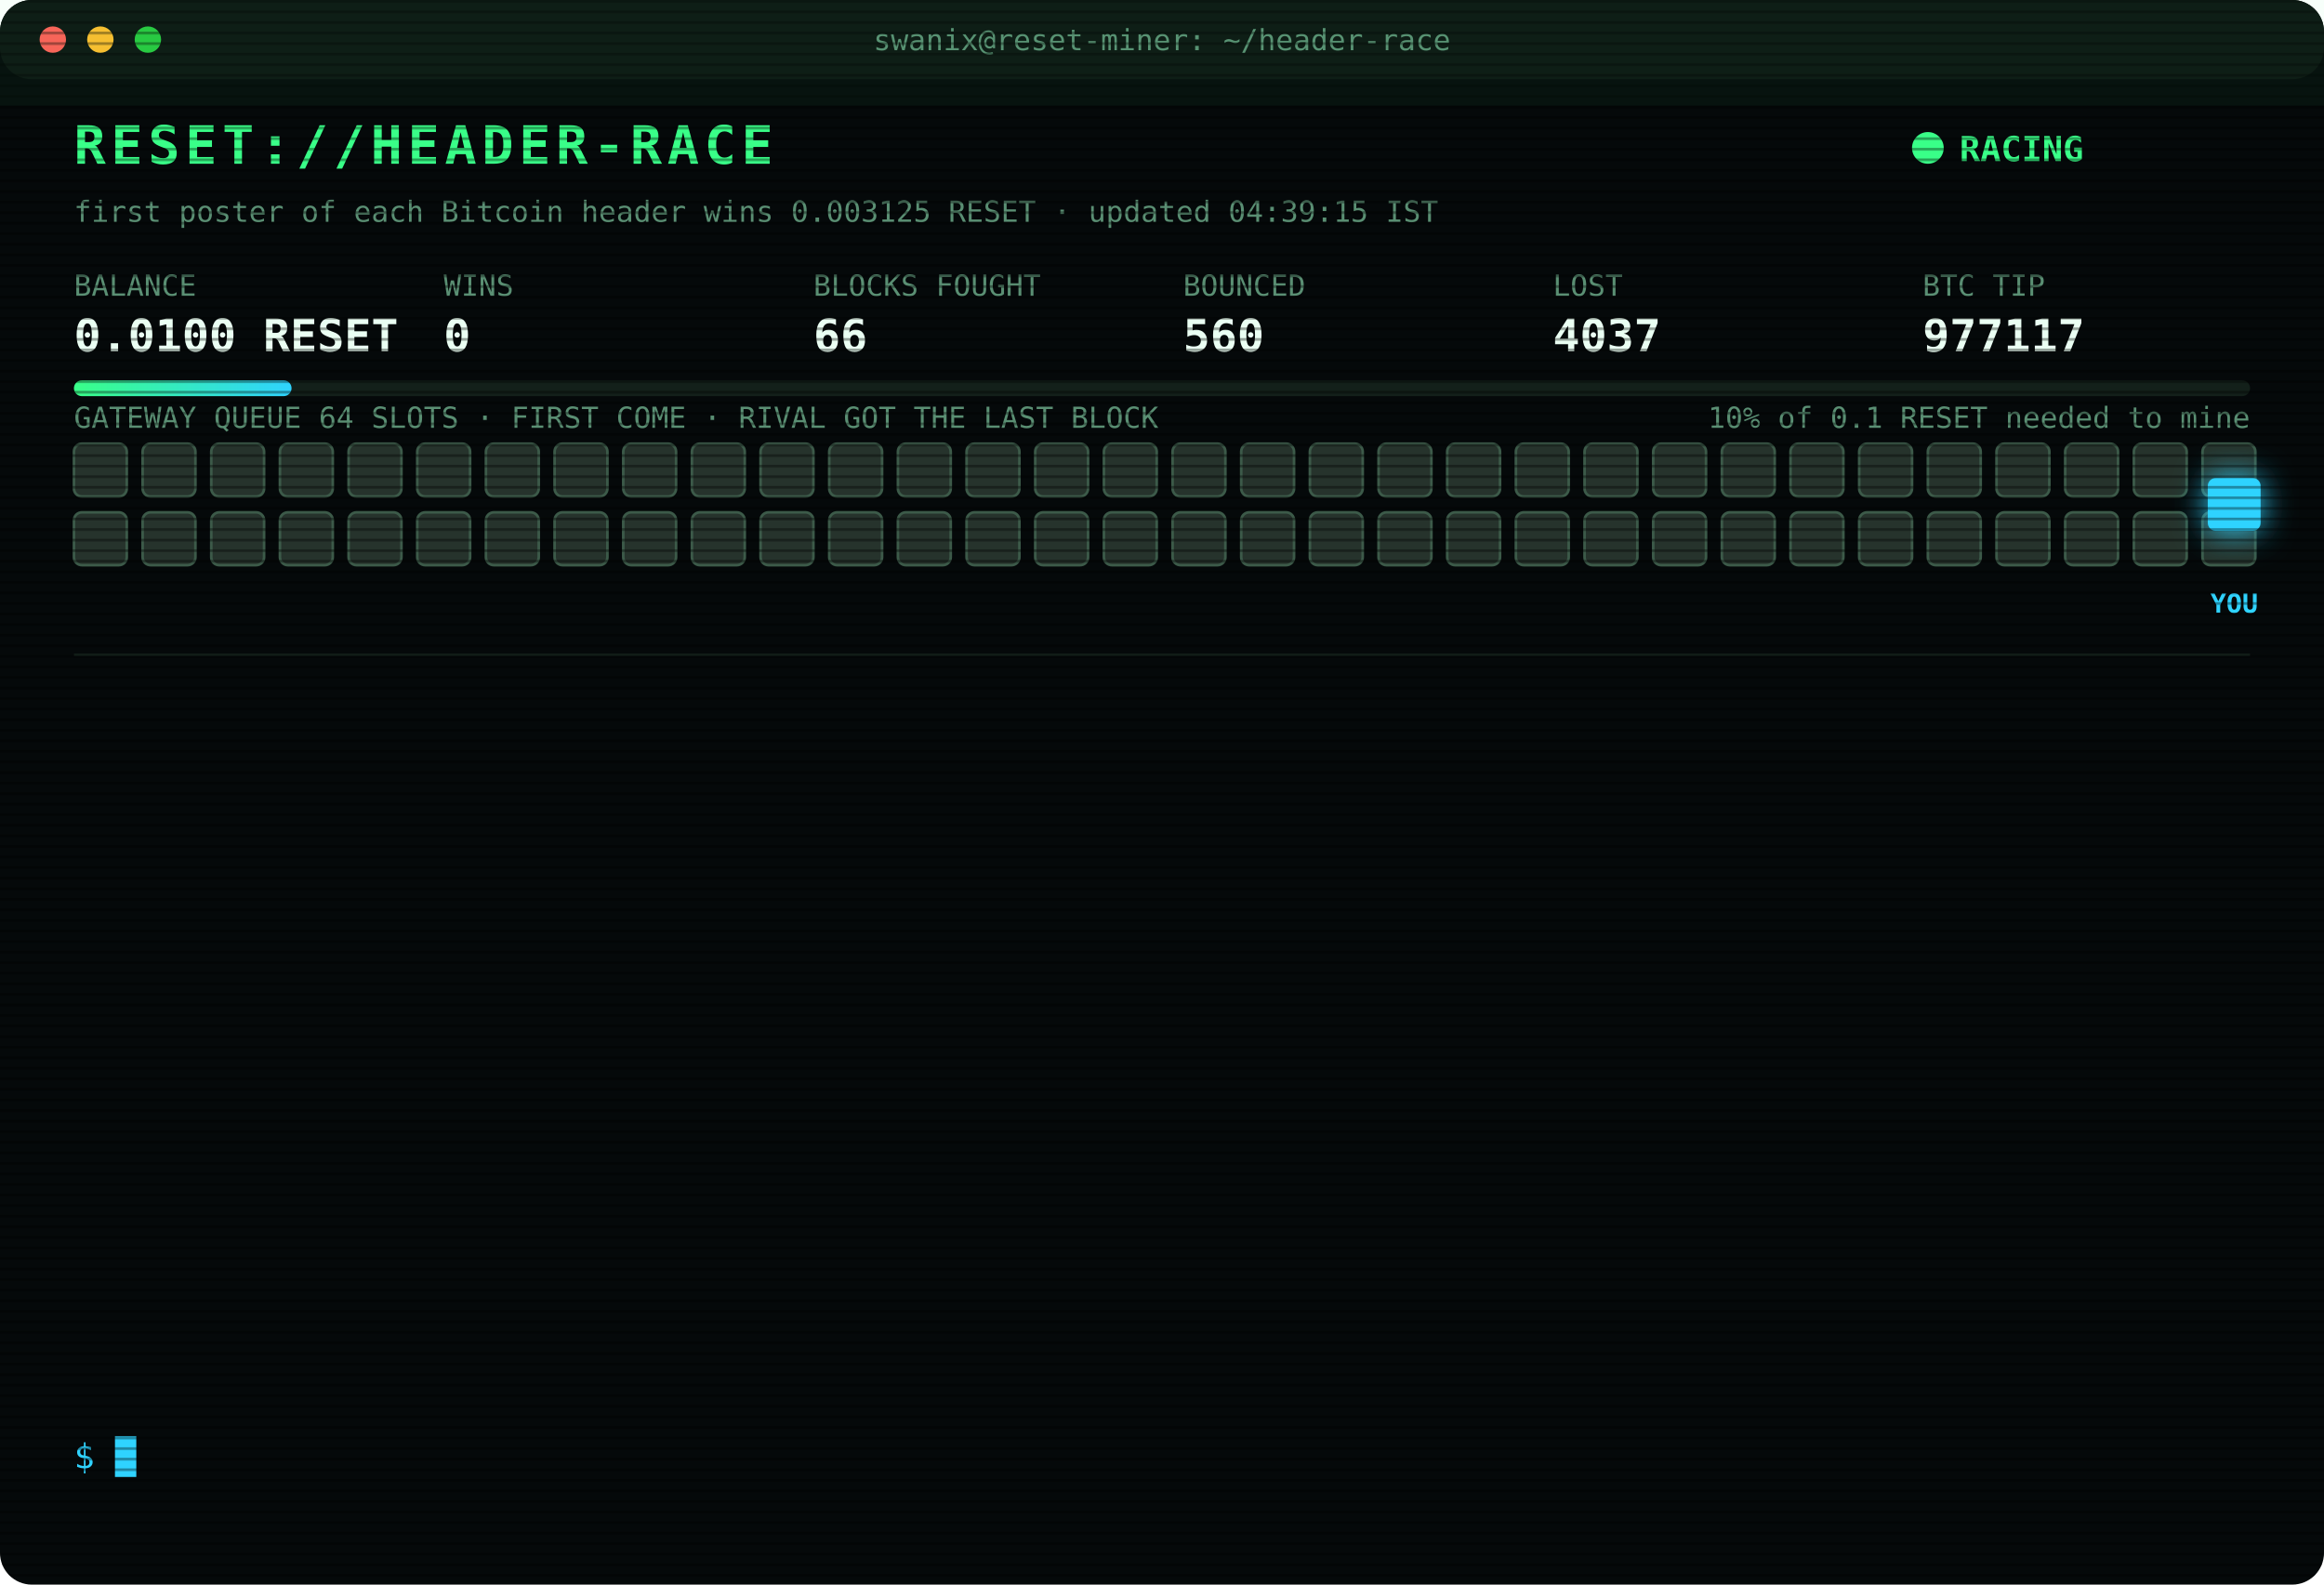
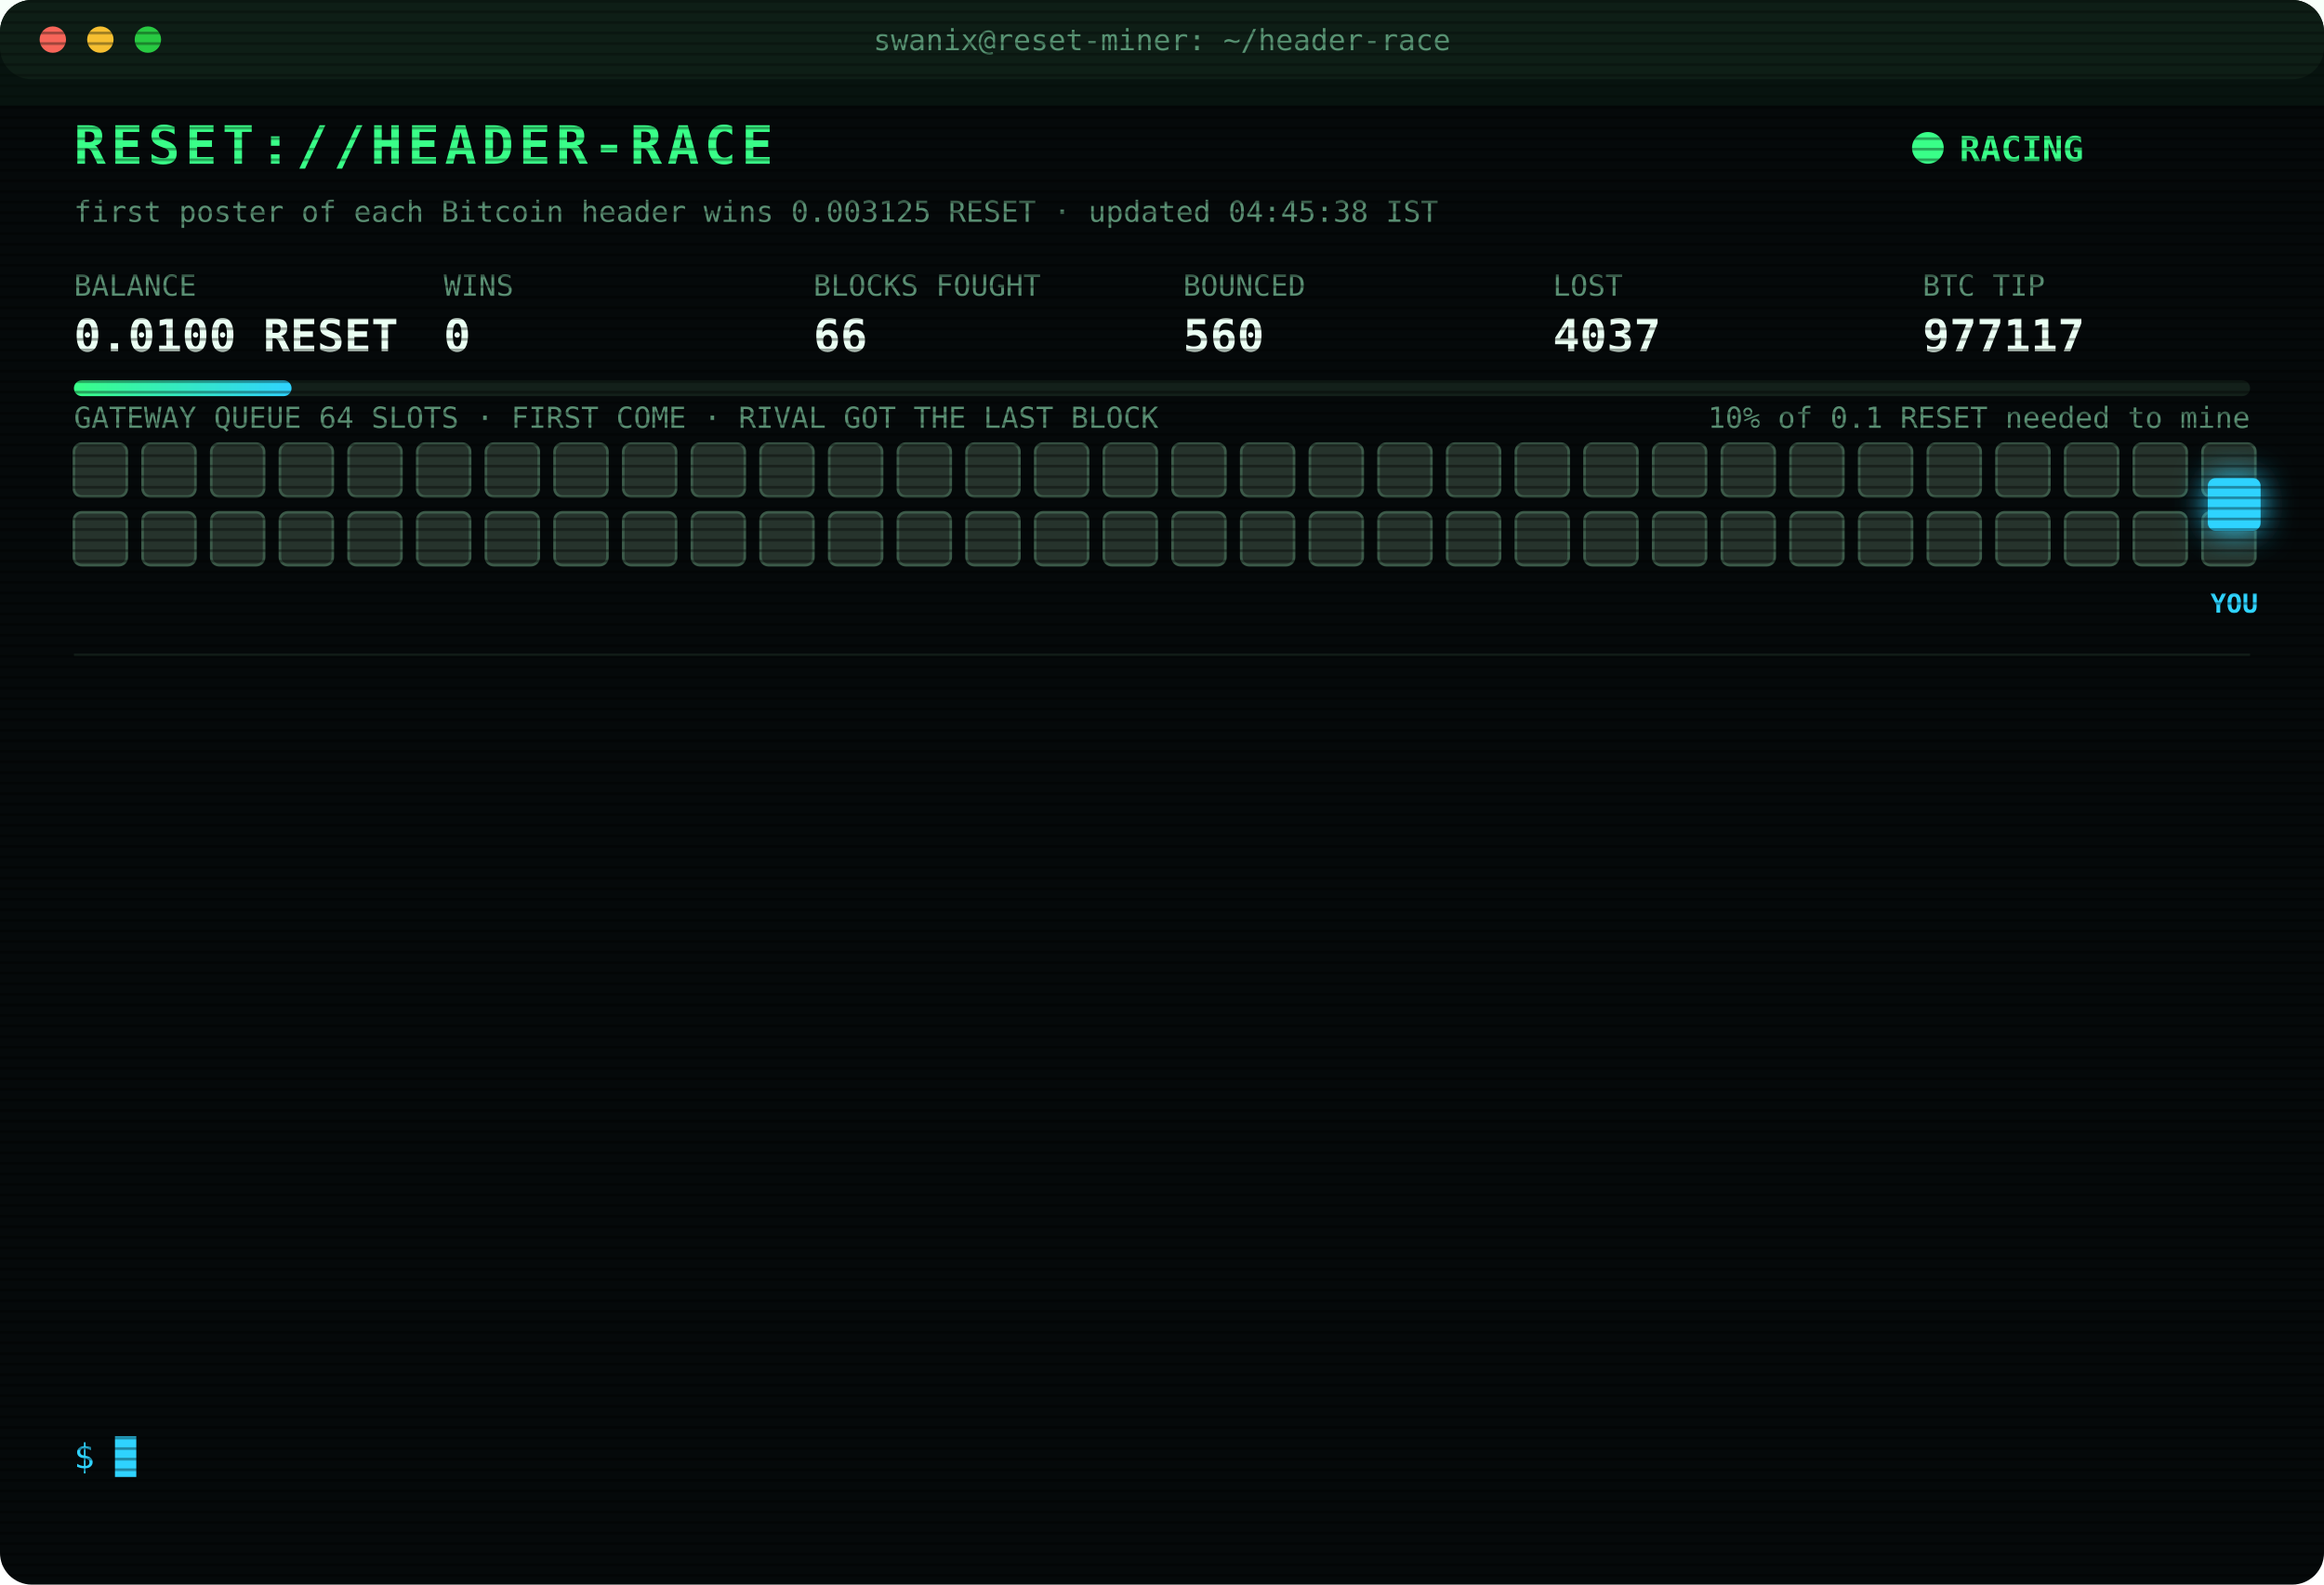
<svg xmlns="http://www.w3.org/2000/svg" width="880" height="600" viewBox="0 0 880 600" font-family="ui-monospace,SFMono-Regular,Menlo,Consolas,monospace">
  <style>
text{font-size:13px;fill:#7CFFB2}
.title{font-size:20px;font-weight:700;fill:#39FF88;letter-spacing:2px;animation:glitch 3s infinite steps(1)}
.sub{fill:#2fd3ff}.k{fill:#5a8f73;font-size:11px}.v{font-size:17px;font-weight:700;fill:#eafff3}
.ts{fill:#3f6b56}.boot{fill:#2fd3ff}.dim{fill:#5a8f73}.bad{fill:#ff4d6d}.warn{fill:#ffd23f}.mag{fill:#ff5cf0}.win{fill:#39FF88;font-weight:700}
.tag{font-size:10px;fill:#2fd3ff;font-weight:700}
.rival{fill:#26332c;stroke:#3c5a49;animation:jam 1.2s infinite alternate}
.idle{fill:#141c18;stroke:#22302a;animation:breathe 4s infinite}
.me{fill:#2fd3ff;filter:drop-shadow(0 0 6px #2fd3ff)}
.hover{animation:nudge 1.1s infinite ease-in-out}.bounce{animation:kick 1.4s infinite}
.ln{opacity:0;animation:in .4s forwards}
.cur{animation:blink 1s infinite steps(1)}
.scan{animation:scan 6s infinite linear}
.led{animation:blink 1.4s infinite}
@keyframes in{from{opacity:0;transform:translateX(-6px)}to{opacity:1;transform:none}}
@keyframes blink{50%{opacity:0}}
@keyframes jam{to{fill:#33463b}}
@keyframes breathe{50%{opacity:.4}}
@keyframes nudge{50%{transform:translateX(-10px)}}
@keyframes kick{0%,100%{transform:none}30%{transform:translateX(-14px)}55%{transform:translateX(10px) translateY(-6px)}}
@keyframes glitch{0%,92%{transform:none}93%{transform:translateX(2px);fill:#ff4d6d}95%{transform:translateX(-2px);fill:#2fd3ff}97%{transform:none}}
@keyframes scan{from{transform:translateY(-40px)}to{transform:translateY(600px)}}
</style>
  <defs>
    <pattern id="sl" width="4" height="4" patternUnits="userSpaceOnUse">
      <rect width="4" height="1" fill="#000" opacity=".35" />
    </pattern>
    <linearGradient id="bar">
      <stop offset="0" stop-color="#39FF88" />
      <stop offset="1" stop-color="#2fd3ff" />
    </linearGradient>
  </defs>
  <rect width="880" height="600" rx="12" fill="#05090a" />
  <rect width="880" height="30" rx="12" fill="#0d1512" />
  <circle cx="20" cy="15" r="5" fill="#ff5f57" />
  <circle cx="38" cy="15" r="5" fill="#febc2e" />
  <circle cx="56" cy="15" r="5" fill="#28c840" />
  <text x="440" y="19" text-anchor="middle" class="k">swanix@reset-miner: ~/header-race</text>
  <text x="28" y="62" class="title">RESET://HEADER-RACE</text>
  <circle class="led" cx="730" cy="56" r="6" fill="#39FF88" />
  <text x="742" y="61" class="win">RACING</text>
-   <text x="28" y="84" class="k">first poster of each Bitcoin header wins 0.003125 RESET · updated 04:39:15 IST</text>
+   <text x="28" y="84" class="k">first poster of each Bitcoin header wins 0.003125 RESET · updated 04:45:38 IST</text>
  <text x="28" y="112" class="k">BALANCE</text>
  <text x="28" y="133" class="v">0.0100 RESET</text>
  <text x="168" y="112" class="k">WINS</text>
  <text x="168" y="133" class="v">0</text>
  <text x="308" y="112" class="k">BLOCKS FOUGHT</text>
  <text x="308" y="133" class="v">66</text>
  <text x="448" y="112" class="k">BOUNCED</text>
  <text x="448" y="133" class="v">560</text>
  <text x="588" y="112" class="k">LOST</text>
  <text x="588" y="133" class="v">4037</text>
  <text x="728" y="112" class="k">BTC TIP</text>
  <text x="728" y="133" class="v">977117</text>
  <rect x="28" y="144" width="824" height="6" rx="3" fill="#13201a" />
  <rect x="28" y="144" width="82.4" height="6" rx="3" fill="url(#bar)" />
  <text x="852" y="162" text-anchor="end" class="k">10% of 0.1 RESET needed to mine</text>
  <text x="28" y="162" class="k">GATEWAY QUEUE 64 SLOTS · FIRST COME · RIVAL GOT THE LAST BLOCK</text>
  <rect class="rival" x="28" y="168" width="20" height="20" rx="3" style="animation-delay:0.00s" />
  <rect class="rival" x="54" y="168" width="20" height="20" rx="3" style="animation-delay:0.05s" />
  <rect class="rival" x="80" y="168" width="20" height="20" rx="3" style="animation-delay:0.10s" />
  <rect class="rival" x="106" y="168" width="20" height="20" rx="3" style="animation-delay:0.15s" />
  <rect class="rival" x="132" y="168" width="20" height="20" rx="3" style="animation-delay:0.20s" />
  <rect class="rival" x="158" y="168" width="20" height="20" rx="3" style="animation-delay:0.25s" />
  <rect class="rival" x="184" y="168" width="20" height="20" rx="3" style="animation-delay:0.30s" />
  <rect class="rival" x="210" y="168" width="20" height="20" rx="3" style="animation-delay:0.35s" />
  <rect class="rival" x="236" y="168" width="20" height="20" rx="3" style="animation-delay:0.40s" />
  <rect class="rival" x="262" y="168" width="20" height="20" rx="3" style="animation-delay:0.45s" />
  <rect class="rival" x="288" y="168" width="20" height="20" rx="3" style="animation-delay:0.50s" />
  <rect class="rival" x="314" y="168" width="20" height="20" rx="3" style="animation-delay:0.55s" />
  <rect class="rival" x="340" y="168" width="20" height="20" rx="3" style="animation-delay:0.60s" />
  <rect class="rival" x="366" y="168" width="20" height="20" rx="3" style="animation-delay:0.65s" />
  <rect class="rival" x="392" y="168" width="20" height="20" rx="3" style="animation-delay:0.70s" />
  <rect class="rival" x="418" y="168" width="20" height="20" rx="3" style="animation-delay:0.75s" />
  <rect class="rival" x="444" y="168" width="20" height="20" rx="3" style="animation-delay:0.80s" />
  <rect class="rival" x="470" y="168" width="20" height="20" rx="3" style="animation-delay:0.85s" />
  <rect class="rival" x="496" y="168" width="20" height="20" rx="3" style="animation-delay:0.90s" />
  <rect class="rival" x="522" y="168" width="20" height="20" rx="3" style="animation-delay:0.95s" />
  <rect class="rival" x="548" y="168" width="20" height="20" rx="3" style="animation-delay:1.00s" />
  <rect class="rival" x="574" y="168" width="20" height="20" rx="3" style="animation-delay:1.05s" />
  <rect class="rival" x="600" y="168" width="20" height="20" rx="3" style="animation-delay:1.10s" />
  <rect class="rival" x="626" y="168" width="20" height="20" rx="3" style="animation-delay:1.15s" />
  <rect class="rival" x="652" y="168" width="20" height="20" rx="3" style="animation-delay:1.20s" />
  <rect class="rival" x="678" y="168" width="20" height="20" rx="3" style="animation-delay:1.25s" />
  <rect class="rival" x="704" y="168" width="20" height="20" rx="3" style="animation-delay:1.30s" />
  <rect class="rival" x="730" y="168" width="20" height="20" rx="3" style="animation-delay:1.35s" />
  <rect class="rival" x="756" y="168" width="20" height="20" rx="3" style="animation-delay:1.40s" />
  <rect class="rival" x="782" y="168" width="20" height="20" rx="3" style="animation-delay:1.45s" />
  <rect class="rival" x="808" y="168" width="20" height="20" rx="3" style="animation-delay:1.50s" />
  <rect class="rival" x="834" y="168" width="20" height="20" rx="3" style="animation-delay:1.55s" />
  <rect class="rival" x="28" y="194" width="20" height="20" rx="3" style="animation-delay:1.60s" />
  <rect class="rival" x="54" y="194" width="20" height="20" rx="3" style="animation-delay:1.65s" />
  <rect class="rival" x="80" y="194" width="20" height="20" rx="3" style="animation-delay:1.70s" />
  <rect class="rival" x="106" y="194" width="20" height="20" rx="3" style="animation-delay:1.75s" />
  <rect class="rival" x="132" y="194" width="20" height="20" rx="3" style="animation-delay:1.80s" />
  <rect class="rival" x="158" y="194" width="20" height="20" rx="3" style="animation-delay:1.85s" />
  <rect class="rival" x="184" y="194" width="20" height="20" rx="3" style="animation-delay:1.90s" />
  <rect class="rival" x="210" y="194" width="20" height="20" rx="3" style="animation-delay:1.95s" />
  <rect class="rival" x="236" y="194" width="20" height="20" rx="3" style="animation-delay:2.00s" />
  <rect class="rival" x="262" y="194" width="20" height="20" rx="3" style="animation-delay:2.05s" />
  <rect class="rival" x="288" y="194" width="20" height="20" rx="3" style="animation-delay:2.10s" />
  <rect class="rival" x="314" y="194" width="20" height="20" rx="3" style="animation-delay:2.15s" />
  <rect class="rival" x="340" y="194" width="20" height="20" rx="3" style="animation-delay:2.20s" />
  <rect class="rival" x="366" y="194" width="20" height="20" rx="3" style="animation-delay:2.25s" />
  <rect class="rival" x="392" y="194" width="20" height="20" rx="3" style="animation-delay:2.30s" />
  <rect class="rival" x="418" y="194" width="20" height="20" rx="3" style="animation-delay:2.35s" />
  <rect class="rival" x="444" y="194" width="20" height="20" rx="3" style="animation-delay:2.40s" />
  <rect class="rival" x="470" y="194" width="20" height="20" rx="3" style="animation-delay:2.45s" />
  <rect class="rival" x="496" y="194" width="20" height="20" rx="3" style="animation-delay:2.50s" />
  <rect class="rival" x="522" y="194" width="20" height="20" rx="3" style="animation-delay:2.55s" />
  <rect class="rival" x="548" y="194" width="20" height="20" rx="3" style="animation-delay:2.60s" />
  <rect class="rival" x="574" y="194" width="20" height="20" rx="3" style="animation-delay:2.65s" />
  <rect class="rival" x="600" y="194" width="20" height="20" rx="3" style="animation-delay:2.70s" />
  <rect class="rival" x="626" y="194" width="20" height="20" rx="3" style="animation-delay:2.75s" />
  <rect class="rival" x="652" y="194" width="20" height="20" rx="3" style="animation-delay:2.80s" />
  <rect class="rival" x="678" y="194" width="20" height="20" rx="3" style="animation-delay:2.85s" />
  <rect class="rival" x="704" y="194" width="20" height="20" rx="3" style="animation-delay:2.90s" />
  <rect class="rival" x="730" y="194" width="20" height="20" rx="3" style="animation-delay:2.95s" />
  <rect class="rival" x="756" y="194" width="20" height="20" rx="3" style="animation-delay:3.00s" />
  <rect class="rival" x="782" y="194" width="20" height="20" rx="3" style="animation-delay:3.05s" />
  <rect class="rival" x="808" y="194" width="20" height="20" rx="3" style="animation-delay:3.10s" />
  <rect class="rival" x="834" y="194" width="20" height="20" rx="3" style="animation-delay:3.15s" />
  <g class="hover">
    <rect class="me" x="836" y="181" width="20" height="20" rx="3" />
    <text class="tag" x="846" y="232" text-anchor="middle">YOU</text>
  </g>
  <line x1="28" x2="852" y1="248" y2="248" stroke="#13201a" />
  <g class="ln" style="animation-delay:0.40s">
    <text x="28" y="270" class="ts">02:48:26</text>
    <text x="104" y="270" class="bad">[LOST] #977105 taken by a rival miner</text>
  </g>
  <g class="ln" style="animation-delay:0.65s">
    <text x="28" y="292" class="ts">02:57:04</text>
    <text x="104" y="292" class="bad">[LOST] #977106 taken by a rival miner</text>
  </g>
  <g class="ln" style="animation-delay:0.90s">
    <text x="28" y="314" class="ts">03:33:09</text>
    <text x="104" y="314" class="bad">[LOST] #977108 taken by a rival miner</text>
  </g>
  <g class="ln" style="animation-delay:1.15s">
    <text x="28" y="336" class="ts">03:36:14</text>
    <text x="104" y="336" class="bad">[LOST] #977109 taken by a rival miner</text>
  </g>
  <g class="ln" style="animation-delay:1.40s">
    <text x="28" y="358" class="ts">03:45:40</text>
    <text x="104" y="358" class="bad">[LOST] #977110 taken by a rival miner</text>
  </g>
  <g class="ln" style="animation-delay:1.65s">
    <text x="28" y="380" class="ts">03:47:55</text>
    <text x="104" y="380" class="bad">[LOST] #977111 taken by a rival miner</text>
  </g>
  <g class="ln" style="animation-delay:1.90s">
    <text x="28" y="402" class="ts">03:49:14</text>
    <text x="104" y="402" class="bad">[LOST] #977112 taken by a rival miner</text>
  </g>
  <g class="ln" style="animation-delay:2.15s">
    <text x="28" y="424" class="ts">04:00:43</text>
    <text x="104" y="424" class="bad">[LOST] #977113 taken by a rival miner</text>
  </g>
  <g class="ln" style="animation-delay:2.40s">
    <text x="28" y="446" class="ts">04:10:50</text>
    <text x="104" y="446" class="bad">[GATEWAY DOWN] no response · 980ms</text>
  </g>
  <g class="ln" style="animation-delay:2.65s">
    <text x="28" y="468" class="ts">04:10:53</text>
    <text x="104" y="468" class="bad">[LOST] #977114 taken by a rival miner</text>
  </g>
  <g class="ln" style="animation-delay:2.90s">
    <text x="28" y="490" class="ts">04:12:56</text>
    <text x="104" y="490" class="bad">[LOST] #977115 taken by a rival miner</text>
  </g>
  <g class="ln" style="animation-delay:3.15s">
    <text x="28" y="512" class="ts">04:35:19</text>
    <text x="104" y="512" class="bad">[LOST] #977116 taken by a rival miner</text>
  </g>
  <g class="ln" style="animation-delay:3.40s">
    <text x="28" y="534" class="ts">04:39:15</text>
    <text x="104" y="534" class="bad">[LOST] #977117 taken by a rival miner</text>
  </g>
  <text x="28" y="556" class="sub">$ <tspan class="cur">█</tspan>
  </text>
  <rect width="880" height="600" rx="12" fill="url(#sl)" pointer-events="none" />
  <rect class="scan" width="880" height="40" fill="#39FF88" opacity=".04" />
</svg>
